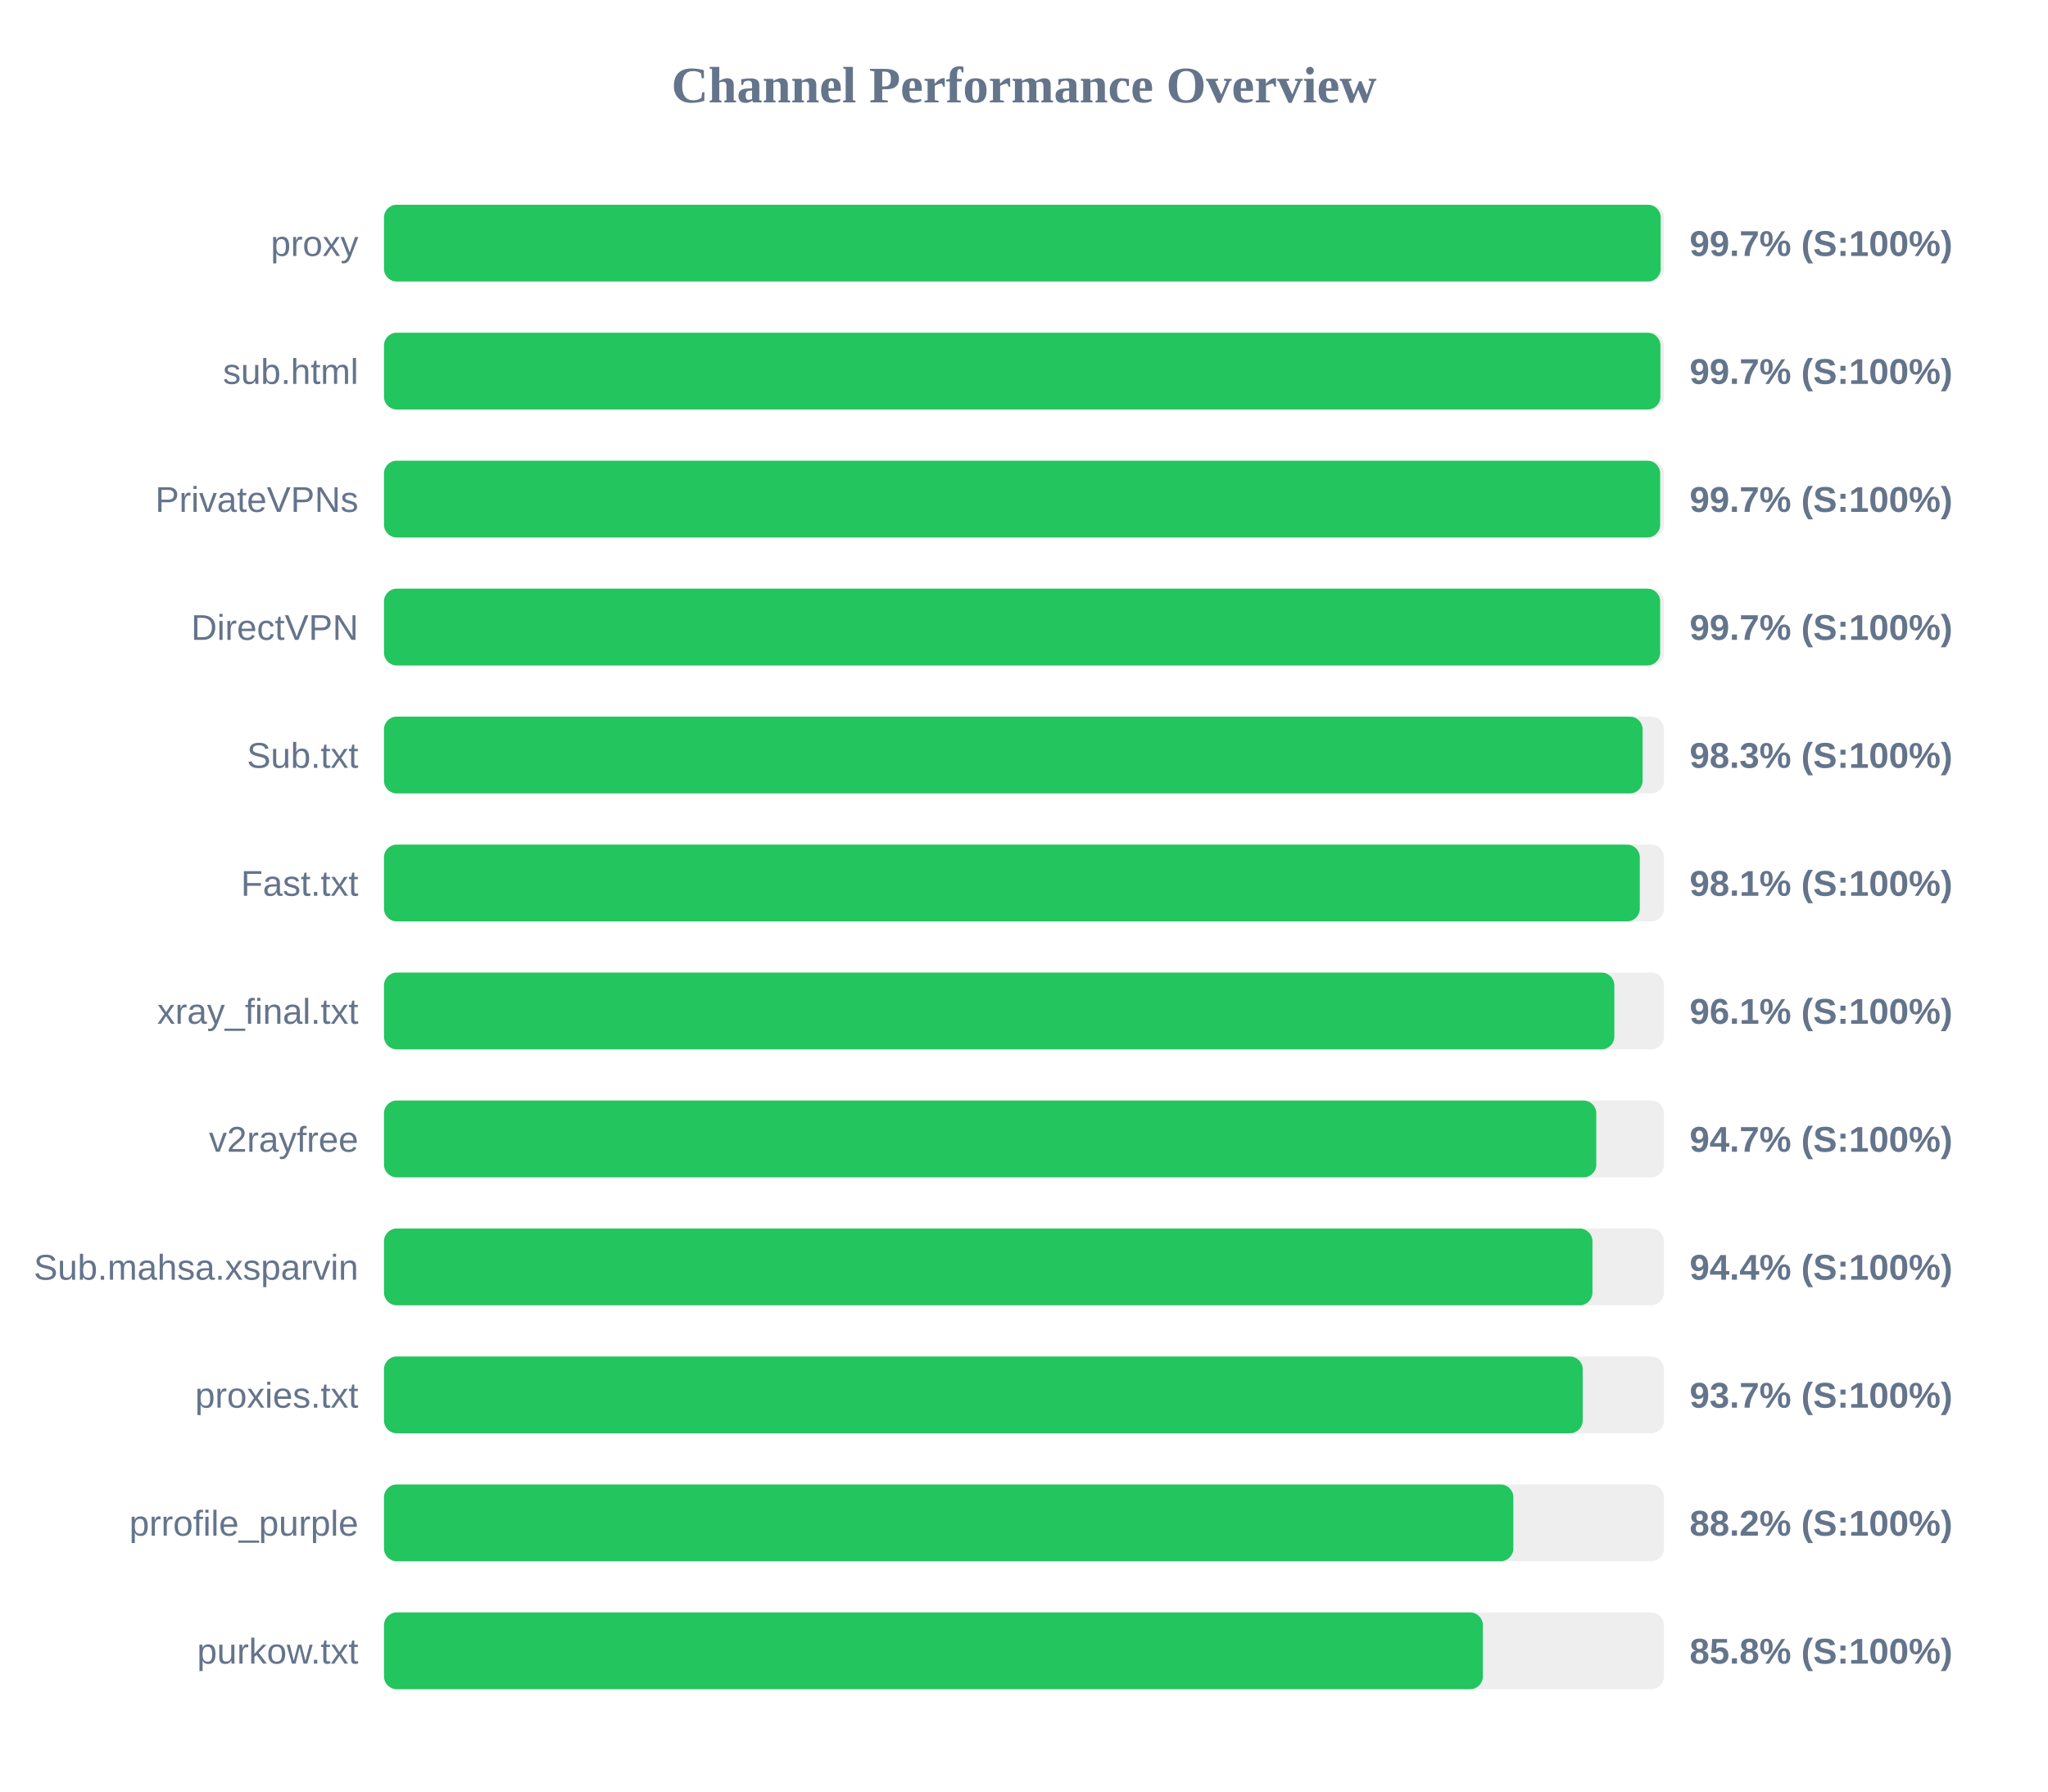
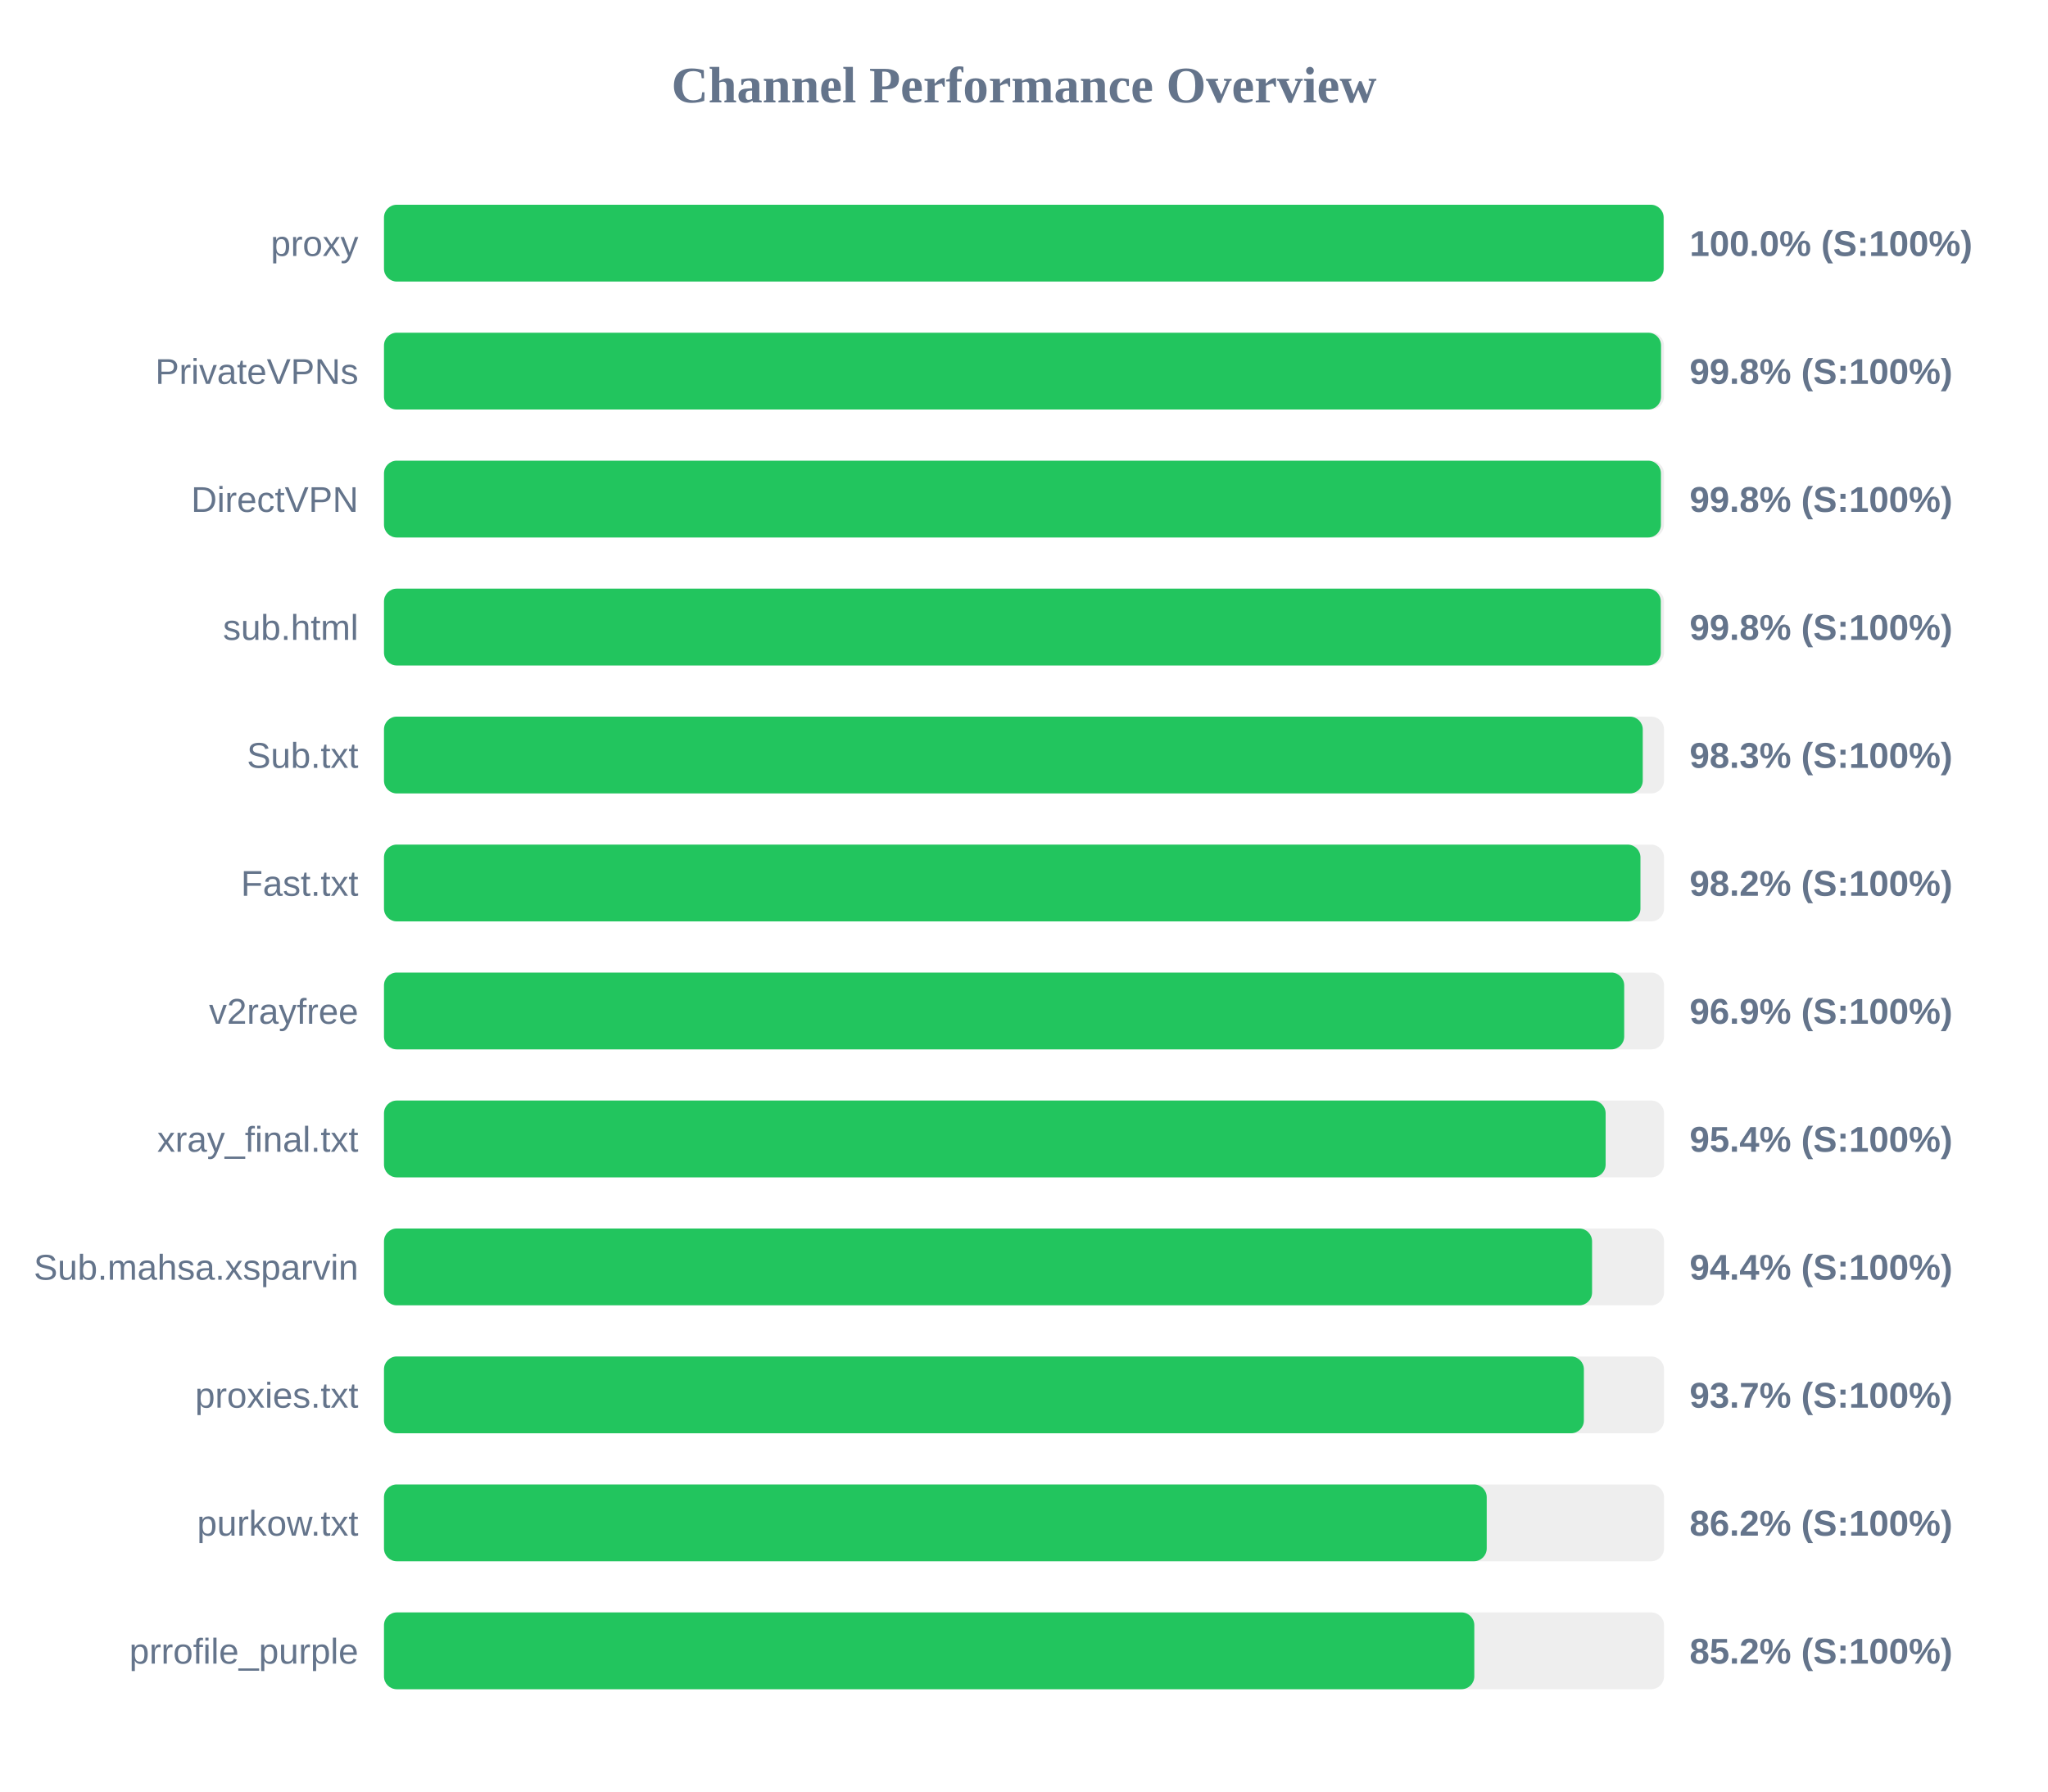
<svg xmlns="http://www.w3.org/2000/svg" width="800" height="700" version="1.1">
  <style>
        .row { font: 14px Arial; fill: #64748b; }
        .score { font: bold 14px Arial; fill: #64748b; }
    </style>
  <text x="400" y="40" text-anchor="middle" font-size="20px" font-weight="bold" fill="#64748b">Channel Performance Overview</text>
  <rect x="150" y="80" width="500" height="30" fill="#eee" rx="5" />
-   <rect x="150" y="80" width="498.7" height="30" fill="#22c55e" rx="5" />
+   <rect x="150" y="80" width="499.85" height="30" fill="#22c55e" rx="5" />
  <text x="140" y="100" text-anchor="end" class="row">proxy</text>
-   <text x="660" y="100" text-anchor="start" class="score">99.7% (S:100%)</text>
+   <text x="660" y="100" text-anchor="start" class="score">100.0% (S:100%)</text>
  <rect x="150" y="130" width="500" height="30" fill="#eee" rx="5" />
-   <rect x="150" y="130" width="498.6" height="30" fill="#22c55e" rx="5" />
-   <text x="140" y="150" text-anchor="end" class="row">sub.html</text>
-   <text x="660" y="150" text-anchor="start" class="score">99.7% (S:100%)</text>
+   <rect x="150" y="130" width="498.85" height="30" fill="#22c55e" rx="5" />
+   <text x="140" y="150" text-anchor="end" class="row">PrivateVPNs</text>
+   <text x="660" y="150" text-anchor="start" class="score">99.8% (S:100%)</text>
  <rect x="150" y="180" width="500" height="30" fill="#eee" rx="5" />
-   <rect x="150" y="180" width="498.5" height="30" fill="#22c55e" rx="5" />
-   <text x="140" y="200" text-anchor="end" class="row">PrivateVPNs</text>
-   <text x="660" y="200" text-anchor="start" class="score">99.7% (S:100%)</text>
+   <rect x="150" y="180" width="498.8" height="30" fill="#22c55e" rx="5" />
+   <text x="140" y="200" text-anchor="end" class="row">DirectVPN</text>
+   <text x="660" y="200" text-anchor="start" class="score">99.8% (S:100%)</text>
  <rect x="150" y="230" width="500" height="30" fill="#eee" rx="5" />
-   <rect x="150" y="230" width="498.5" height="30" fill="#22c55e" rx="5" />
-   <text x="140" y="250" text-anchor="end" class="row">DirectVPN</text>
-   <text x="660" y="250" text-anchor="start" class="score">99.7% (S:100%)</text>
+   <rect x="150" y="230" width="498.75" height="30" fill="#22c55e" rx="5" />
+   <text x="140" y="250" text-anchor="end" class="row">sub.html</text>
+   <text x="660" y="250" text-anchor="start" class="score">99.8% (S:100%)</text>
  <rect x="150" y="280" width="500" height="30" fill="#eee" rx="5" />
-   <rect x="150" y="280" width="491.65" height="30" fill="#22c55e" rx="5" />
+   <rect x="150" y="280" width="491.7" height="30" fill="#22c55e" rx="5" />
  <text x="140" y="300" text-anchor="end" class="row">Sub.txt</text>
  <text x="660" y="300" text-anchor="start" class="score">98.3% (S:100%)</text>
  <rect x="150" y="330" width="500" height="30" fill="#eee" rx="5" />
-   <rect x="150" y="330" width="490.55" height="30" fill="#22c55e" rx="5" />
+   <rect x="150" y="330" width="490.8" height="30" fill="#22c55e" rx="5" />
  <text x="140" y="350" text-anchor="end" class="row">Fast.txt</text>
-   <text x="660" y="350" text-anchor="start" class="score">98.1% (S:100%)</text>
+   <text x="660" y="350" text-anchor="start" class="score">98.2% (S:100%)</text>
  <rect x="150" y="380" width="500" height="30" fill="#eee" rx="5" />
-   <rect x="150" y="380" width="480.6" height="30" fill="#22c55e" rx="5" />
-   <text x="140" y="400" text-anchor="end" class="row">xray_final.txt</text>
-   <text x="660" y="400" text-anchor="start" class="score">96.1% (S:100%)</text>
+   <rect x="150" y="380" width="484.45" height="30" fill="#22c55e" rx="5" />
+   <text x="140" y="400" text-anchor="end" class="row">v2rayfree</text>
+   <text x="660" y="400" text-anchor="start" class="score">96.9% (S:100%)</text>
  <rect x="150" y="430" width="500" height="30" fill="#eee" rx="5" />
-   <rect x="150" y="430" width="473.55" height="30" fill="#22c55e" rx="5" />
-   <text x="140" y="450" text-anchor="end" class="row">v2rayfree</text>
-   <text x="660" y="450" text-anchor="start" class="score">94.7% (S:100%)</text>
+   <rect x="150" y="430" width="477.2" height="30" fill="#22c55e" rx="5" />
+   <text x="140" y="450" text-anchor="end" class="row">xray_final.txt</text>
+   <text x="660" y="450" text-anchor="start" class="score">95.4% (S:100%)</text>
  <rect x="150" y="480" width="500" height="30" fill="#eee" rx="5" />
-   <rect x="150" y="480" width="472.05" height="30" fill="#22c55e" rx="5" />
+   <rect x="150" y="480" width="471.9" height="30" fill="#22c55e" rx="5" />
  <text x="140" y="500" text-anchor="end" class="row">Sub.mahsa.xsparvin</text>
  <text x="660" y="500" text-anchor="start" class="score">94.4% (S:100%)</text>
  <rect x="150" y="530" width="500" height="30" fill="#eee" rx="5" />
-   <rect x="150" y="530" width="468.25" height="30" fill="#22c55e" rx="5" />
+   <rect x="150" y="530" width="468.7" height="30" fill="#22c55e" rx="5" />
  <text x="140" y="550" text-anchor="end" class="row">proxies.txt</text>
  <text x="660" y="550" text-anchor="start" class="score">93.7% (S:100%)</text>
  <rect x="150" y="580" width="500" height="30" fill="#eee" rx="5" />
-   <rect x="150" y="580" width="441.15" height="30" fill="#22c55e" rx="5" />
-   <text x="140" y="600" text-anchor="end" class="row">prrofile_purple</text>
-   <text x="660" y="600" text-anchor="start" class="score">88.2% (S:100%)</text>
+   <rect x="150" y="580" width="430.75" height="30" fill="#22c55e" rx="5" />
+   <text x="140" y="600" text-anchor="end" class="row">purkow.txt</text>
+   <text x="660" y="600" text-anchor="start" class="score">86.2% (S:100%)</text>
  <rect x="150" y="630" width="500" height="30" fill="#eee" rx="5" />
-   <rect x="150" y="630" width="429.25" height="30" fill="#22c55e" rx="5" />
-   <text x="140" y="650" text-anchor="end" class="row">purkow.txt</text>
-   <text x="660" y="650" text-anchor="start" class="score">85.8% (S:100%)</text>
+   <rect x="150" y="630" width="425.9" height="30" fill="#22c55e" rx="5" />
+   <text x="140" y="650" text-anchor="end" class="row">prrofile_purple</text>
+   <text x="660" y="650" text-anchor="start" class="score">85.2% (S:100%)</text>
</svg>
